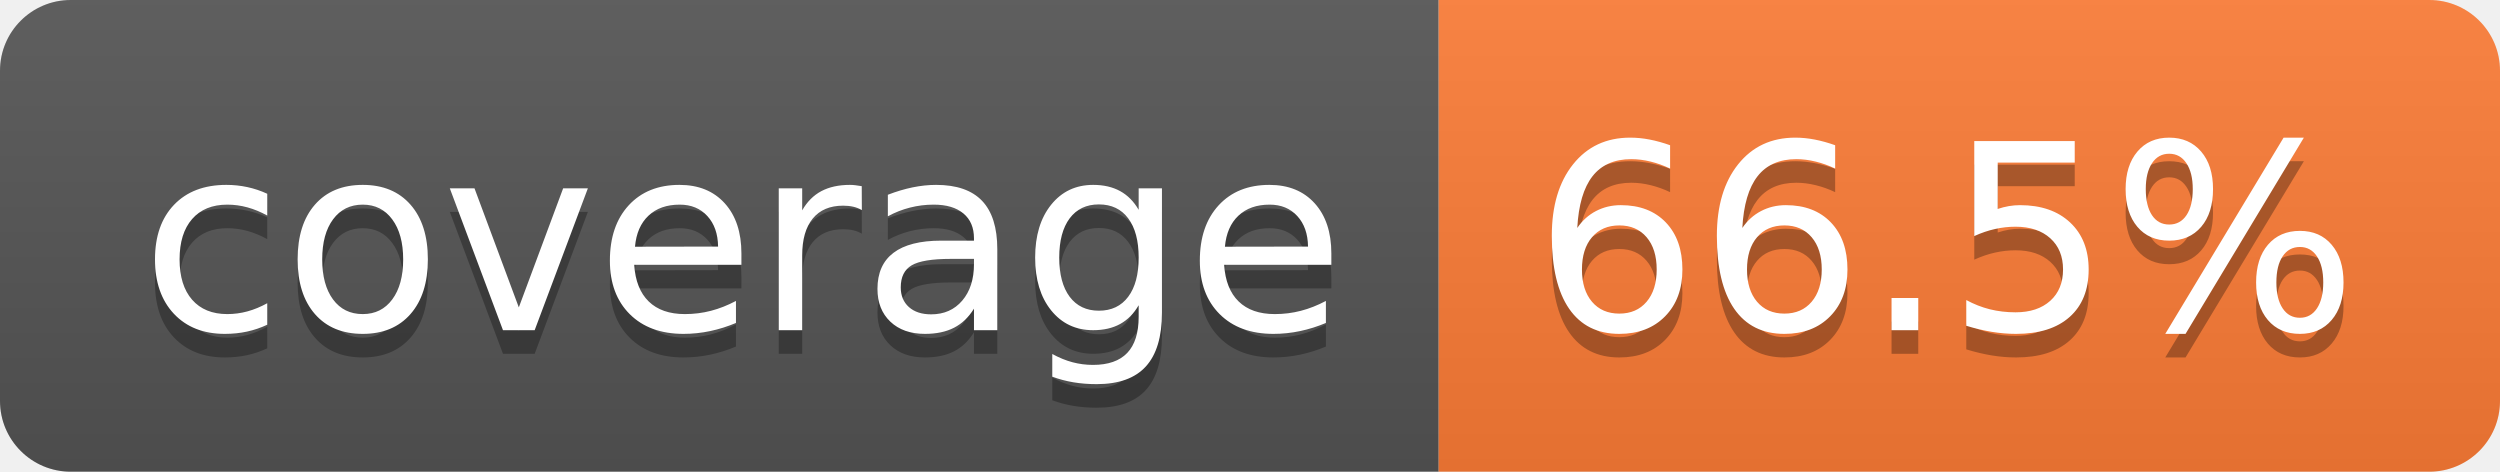
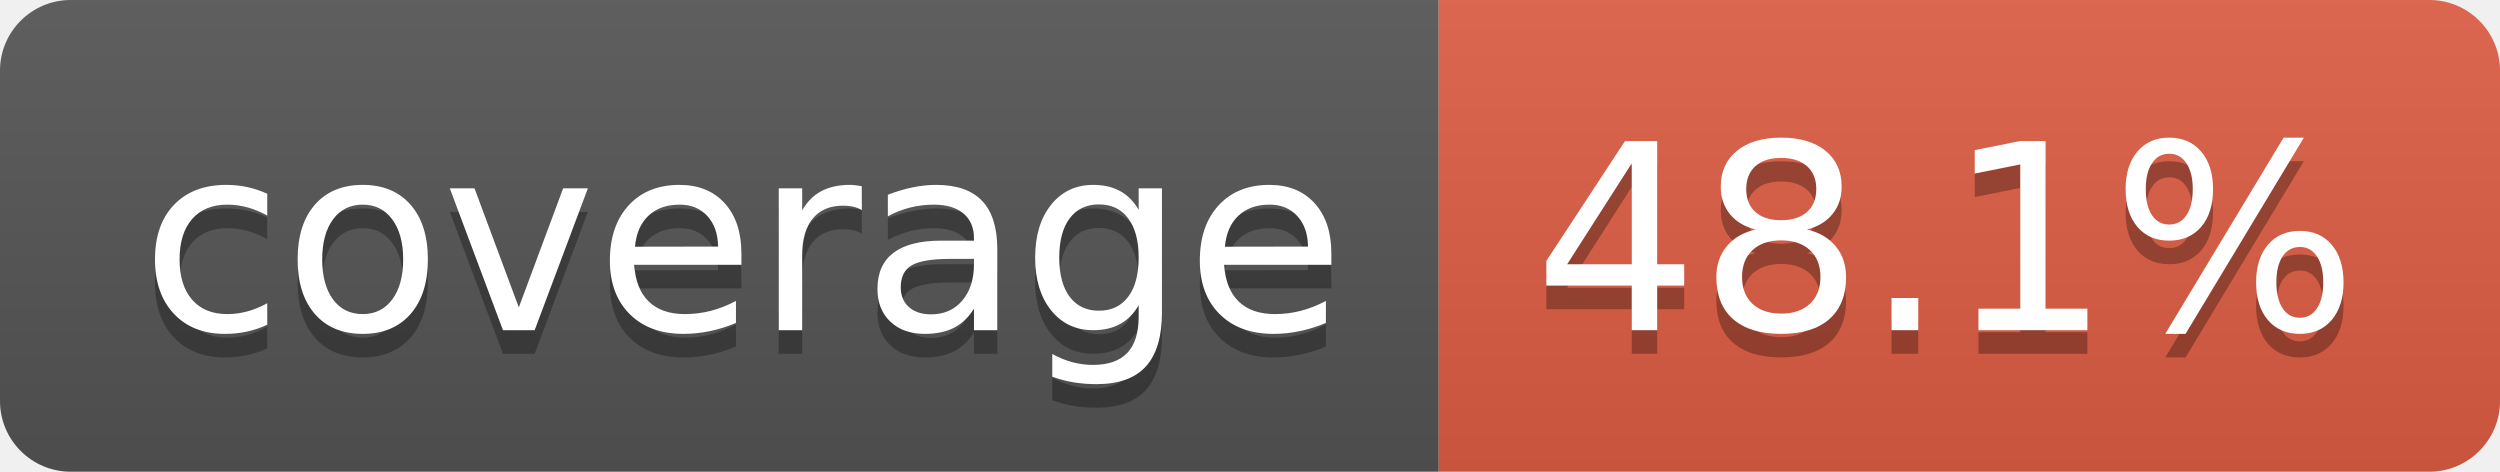
- <svg xmlns="http://www.w3.org/2000/svg" width="106" height="20" role="img" aria-label="coverage: 66.5%">
+ <svg xmlns="http://www.w3.org/2000/svg" width="106" height="20" role="img" aria-label="coverage: 48.1%">
  <linearGradient id="s" x2="0" y2="100%">
    <stop offset="0" stop-color="#bbb" stop-opacity=".1" />
    <stop offset="1" stop-opacity=".1" />
  </linearGradient>
  <clipPath id="r">
    <rect width="106" height="20" rx="3" fill="#fff" />
  </clipPath>
  <g clip-path="url(#r)">
    <rect width="61" height="20" fill="#555" />
-     <rect x="61" width="45" height="20" fill="#fe7d37" />
+     <rect x="61" width="45" height="20" fill="#e05d44" />
    <rect width="106" height="20" fill="url(#s)" />
  </g>
  <g fill="#fff" text-anchor="middle" font-family="Verdana,Geneva,DejaVu Sans,sans-serif" text-rendering="geometricPrecision" font-size="110">
    <text aria-hidden="true" x="315" y="150" fill="#010101" fill-opacity=".3" transform="scale(.1)" textLength="510">coverage</text>
    <text x="315" y="140" transform="scale(.1)" fill="#fff" textLength="510">coverage</text>
-     <text aria-hidden="true" x="825" y="150" fill="#010101" fill-opacity=".3" transform="scale(.1)" textLength="350">66.5%</text>
-     <text x="825" y="140" transform="scale(.1)" fill="#fff" textLength="350">66.5%</text>
+     <text aria-hidden="true" x="825" y="150" fill="#010101" fill-opacity=".3" transform="scale(.1)" textLength="350">48.1%</text>
+     <text x="825" y="140" transform="scale(.1)" fill="#fff" textLength="350">48.1%</text>
  </g>
</svg>
